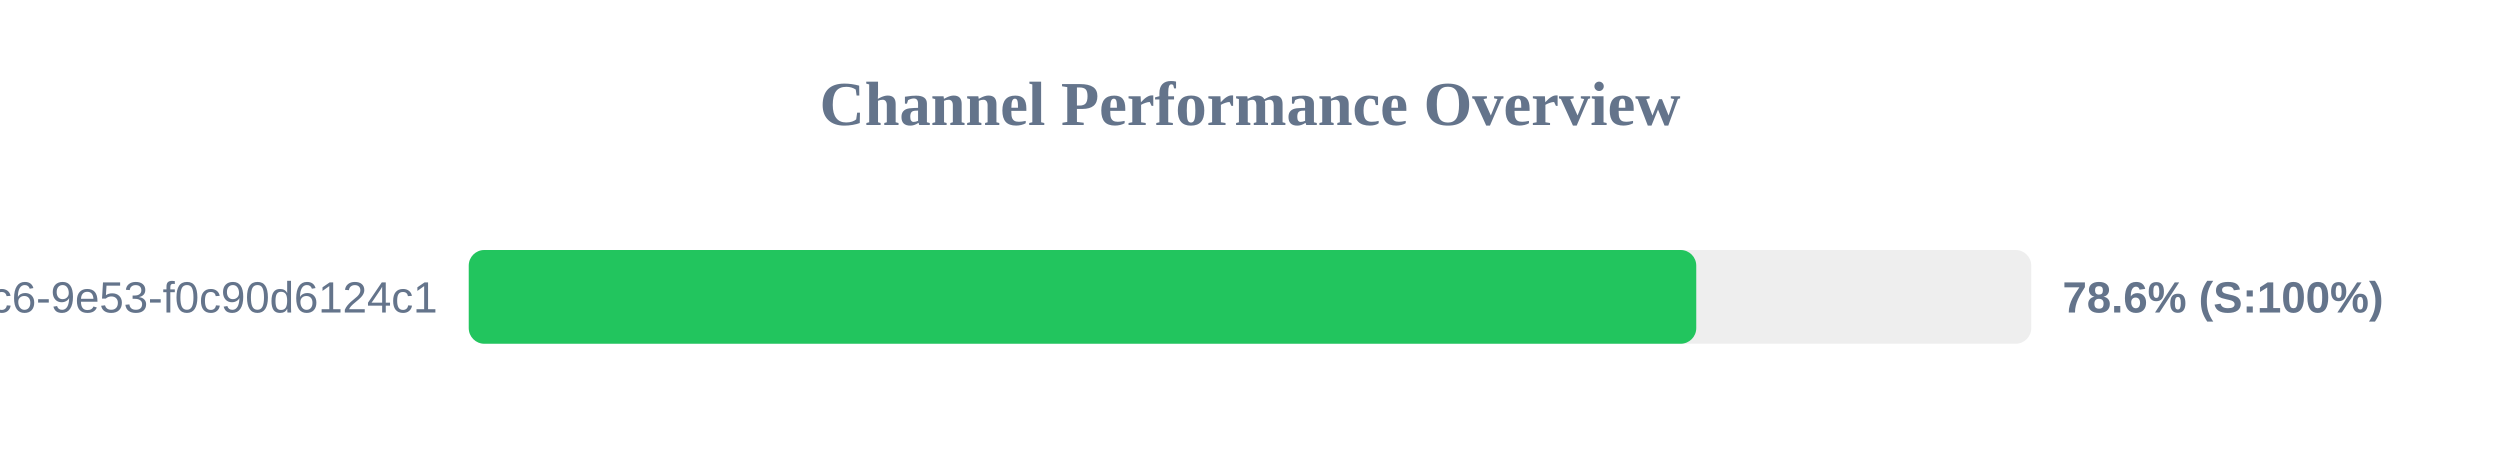
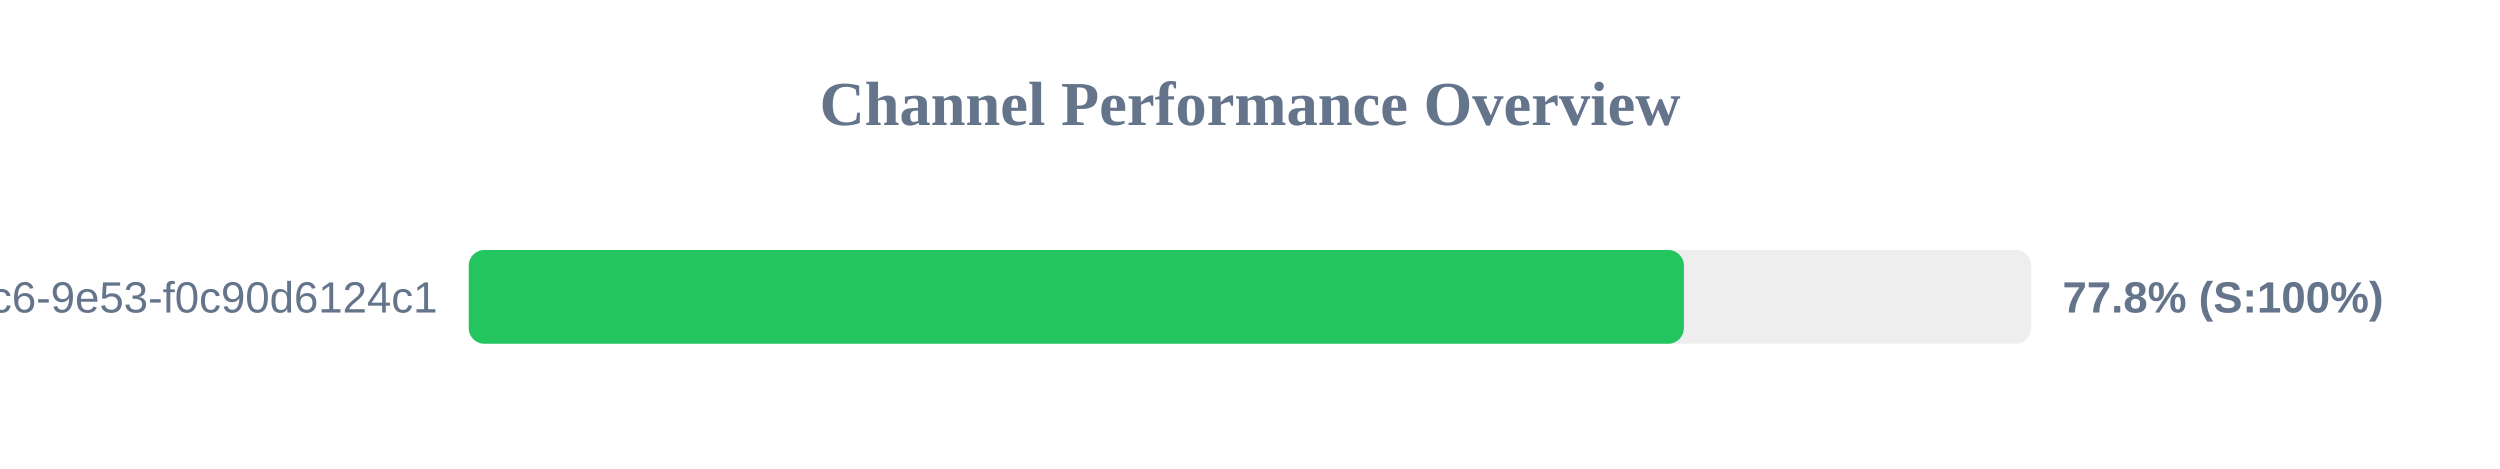
<svg xmlns="http://www.w3.org/2000/svg" width="800" height="150" version="1.1">
  <style>
        .row { font: 14px Arial; fill: #64748b; }
        .score { font: bold 14px Arial; fill: #64748b; }
    </style>
  <text x="400" y="40" text-anchor="middle" font-size="20px" font-weight="bold" fill="#64748b">Channel Performance Overview</text>
  <rect x="150" y="80" width="500" height="30" fill="#eee" rx="5" />
-   <rect x="150" y="80" width="392.8" height="30" fill="#22c55e" rx="5" />
+   <rect x="150" y="80" width="388.85" height="30" fill="#22c55e" rx="5" />
  <text x="140" y="100" text-anchor="end" class="row">?uuid=4685eb2a-5ddb-4dc6-9e53-f0c90d6124c1</text>
-   <text x="660" y="100" text-anchor="start" class="score">78.6% (S:100%)</text>
+   <text x="660" y="100" text-anchor="start" class="score">77.8% (S:100%)</text>
</svg>
